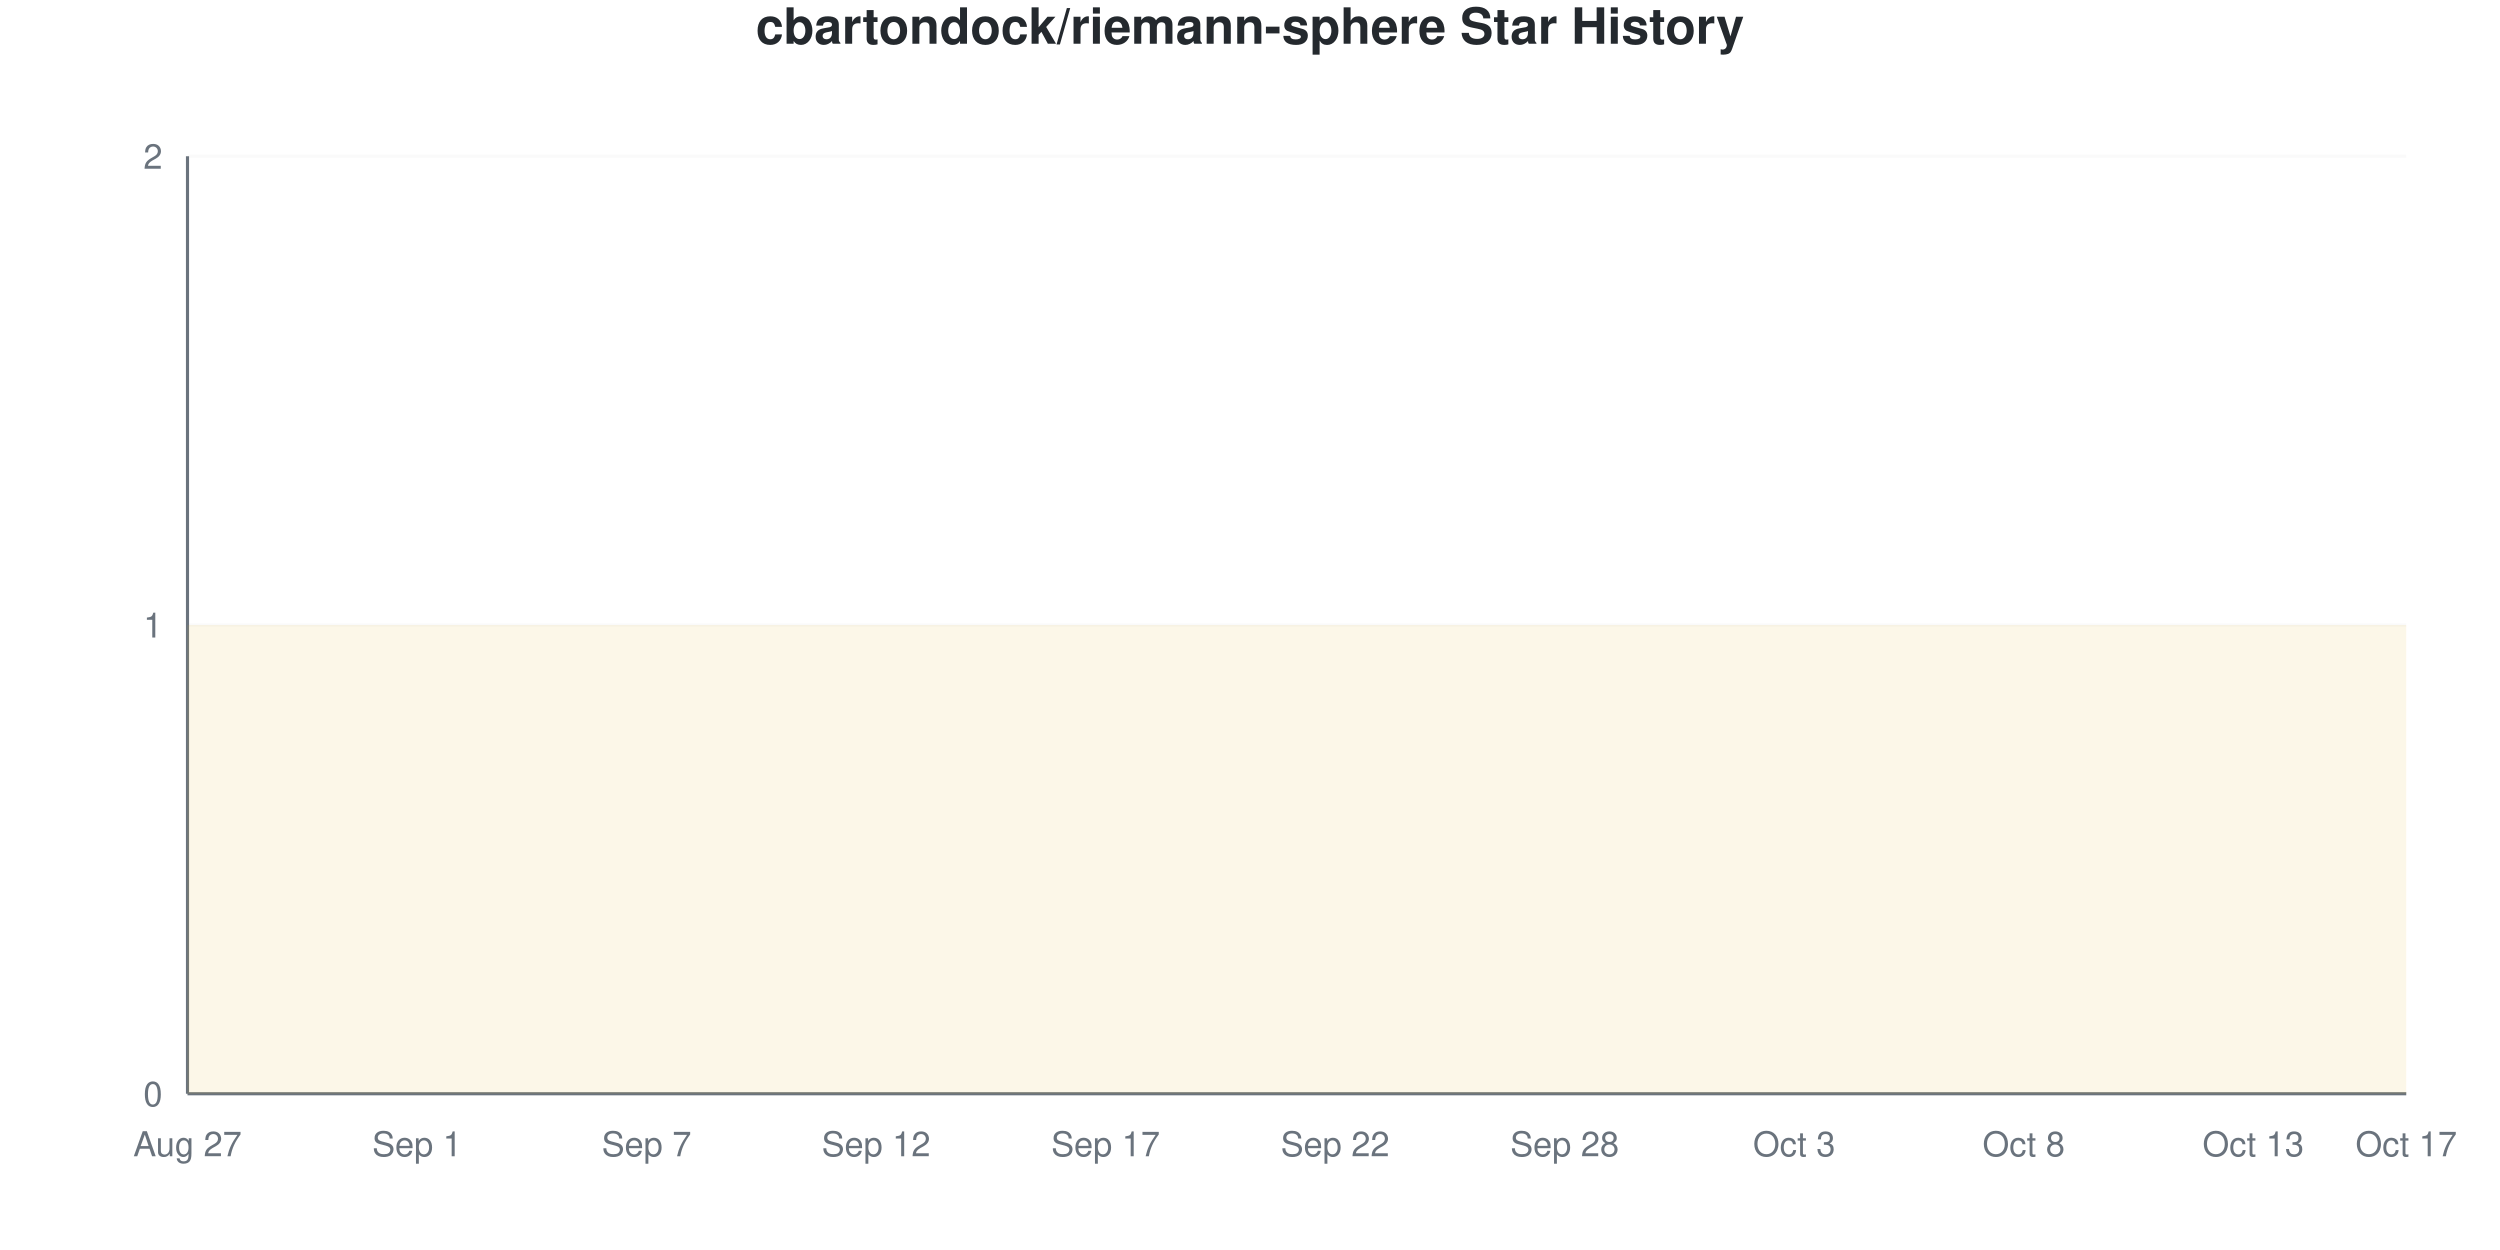
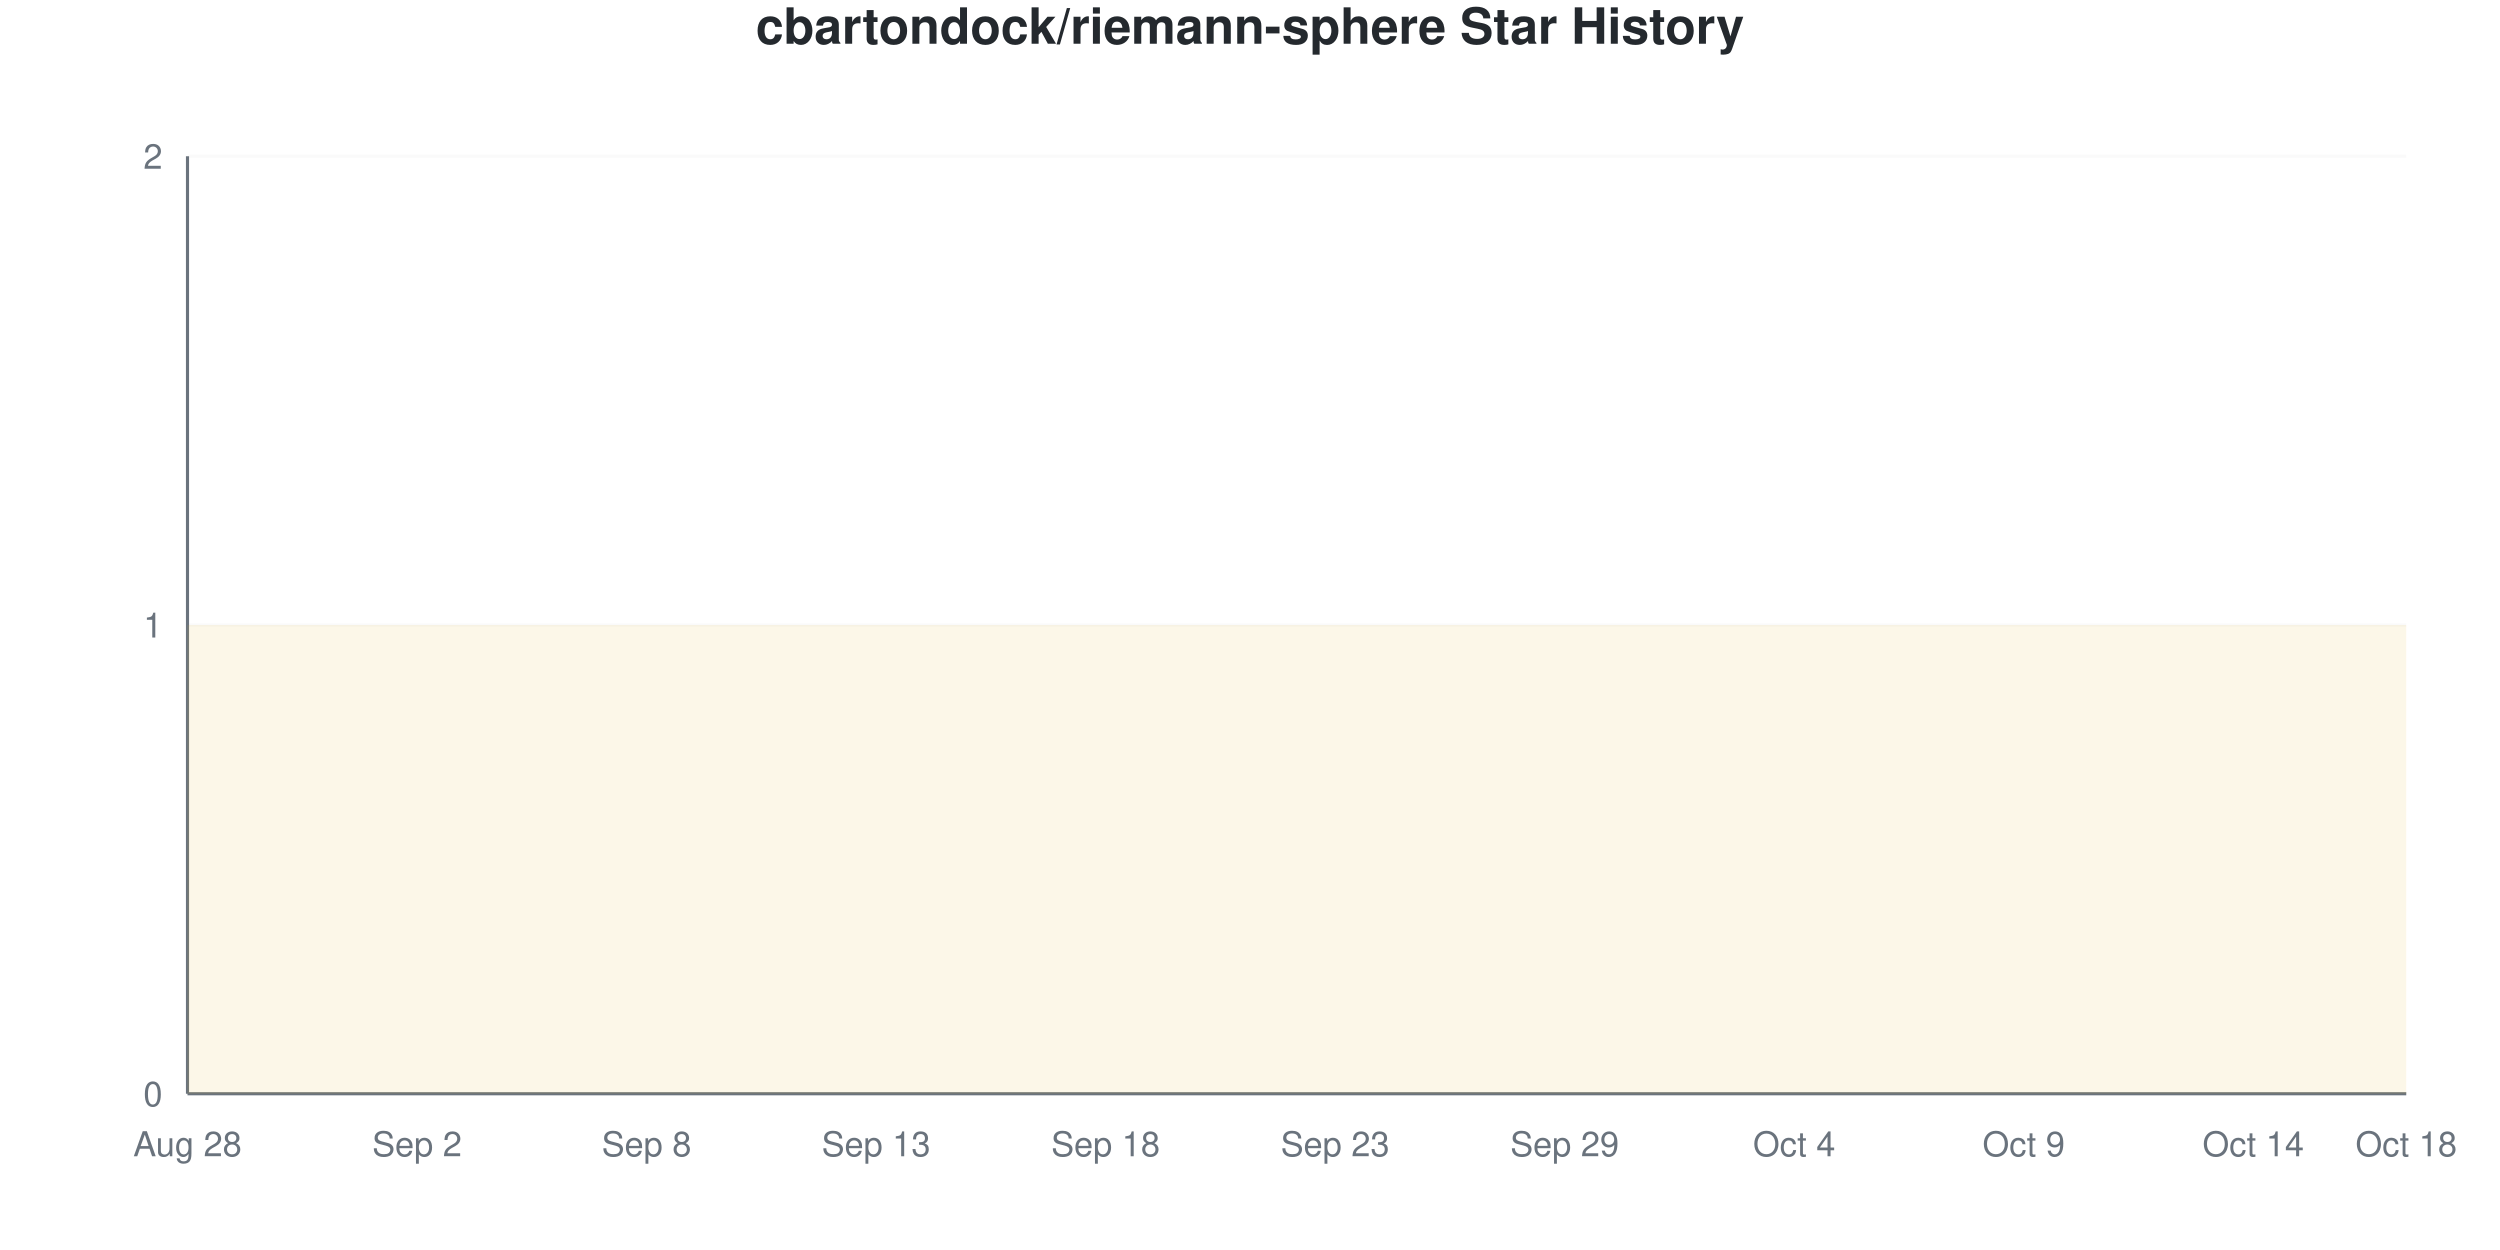
<svg xmlns="http://www.w3.org/2000/svg" viewBox="0 0 800 400" width="800" height="400">
  <style>
    @keyframes drawLine {
      to { stroke-dashoffset: 0; }
    }
    @keyframes fadeInPoint {
      from { opacity: 0; }
      to { opacity: 1; }
    }
    .data-line-0 {
      stroke-dasharray: 1290;
      stroke-dashoffset: 1290;
      animation: drawLine 2s ease-out forwards;
    }
    .data-point {
      opacity: 0;
      animation: fadeInPoint 0.5s ease-out forwards;
    }
    .chart-bg { fill: #fff; }
    .chart-text { fill: #24292e; }
    .chart-muted { fill: #6a737d; }
    .chart-grid { stroke: #eee; }
    .chart-axis { stroke: #6a737d; }
    @media (prefers-color-scheme: dark) {
      .chart-bg { fill: #0d1117; }
      .chart-text { fill: #e6edf3; }
      .chart-muted { fill: #8b949e; }
      .chart-grid { stroke: #21262d; }
      .chart-axis { stroke: #8b949e; }
    }
  </style>
  <rect width="800" height="400" class="chart-bg" />
  <text x="400" y="14" text-anchor="middle" class="chart-text" font-size="16" font-weight="bold" font-family="-apple-system, BlinkMacSystemFont, 'Segoe UI', Helvetica, Arial, sans-serif">cbartondock/riemann-sphere Star History</text>
  <g class="grid">
    <line x1="60" y1="350" x2="770" y2="350" class="chart-grid" stroke-opacity="0.3" />
    <text x="52" y="354" text-anchor="end" class="chart-muted" font-size="11" font-family="-apple-system, BlinkMacSystemFont, 'Segoe UI', Helvetica, Arial, sans-serif">0</text>
    <line x1="60" y1="200" x2="770" y2="200" class="chart-grid" stroke-opacity="0.3" />
    <text x="52" y="204" text-anchor="end" class="chart-muted" font-size="11" font-family="-apple-system, BlinkMacSystemFont, 'Segoe UI', Helvetica, Arial, sans-serif">1</text>
    <line x1="60" y1="50" x2="770" y2="50" class="chart-grid" stroke-opacity="0.3" />
    <text x="52" y="54" text-anchor="end" class="chart-muted" font-size="11" font-family="-apple-system, BlinkMacSystemFont, 'Segoe UI', Helvetica, Arial, sans-serif">2</text>
  </g>
  <g class="milestones">
    
  </g>
  <g class="x-axis">
-     <text x="60" y="370" text-anchor="middle" class="chart-muted" font-size="11" font-family="-apple-system, BlinkMacSystemFont, 'Segoe UI', Helvetica, Arial, sans-serif">Aug 27</text>
-     <text x="133.448" y="370" text-anchor="middle" class="chart-muted" font-size="11" font-family="-apple-system, BlinkMacSystemFont, 'Segoe UI', Helvetica, Arial, sans-serif">Sep 1</text>
-     <text x="206.897" y="370" text-anchor="middle" class="chart-muted" font-size="11" font-family="-apple-system, BlinkMacSystemFont, 'Segoe UI', Helvetica, Arial, sans-serif">Sep 7</text>
-     <text x="280.345" y="370" text-anchor="middle" class="chart-muted" font-size="11" font-family="-apple-system, BlinkMacSystemFont, 'Segoe UI', Helvetica, Arial, sans-serif">Sep 12</text>
-     <text x="353.793" y="370" text-anchor="middle" class="chart-muted" font-size="11" font-family="-apple-system, BlinkMacSystemFont, 'Segoe UI', Helvetica, Arial, sans-serif">Sep 17</text>
-     <text x="427.241" y="370" text-anchor="middle" class="chart-muted" font-size="11" font-family="-apple-system, BlinkMacSystemFont, 'Segoe UI', Helvetica, Arial, sans-serif">Sep 22</text>
-     <text x="500.69" y="370" text-anchor="middle" class="chart-muted" font-size="11" font-family="-apple-system, BlinkMacSystemFont, 'Segoe UI', Helvetica, Arial, sans-serif">Sep 28</text>
-     <text x="574.138" y="370" text-anchor="middle" class="chart-muted" font-size="11" font-family="-apple-system, BlinkMacSystemFont, 'Segoe UI', Helvetica, Arial, sans-serif">Oct 3</text>
-     <text x="647.586" y="370" text-anchor="middle" class="chart-muted" font-size="11" font-family="-apple-system, BlinkMacSystemFont, 'Segoe UI', Helvetica, Arial, sans-serif">Oct 8</text>
-     <text x="721.034" y="370" text-anchor="middle" class="chart-muted" font-size="11" font-family="-apple-system, BlinkMacSystemFont, 'Segoe UI', Helvetica, Arial, sans-serif">Oct 13</text>
-     <text x="770" y="370" text-anchor="middle" class="chart-muted" font-size="11" font-family="-apple-system, BlinkMacSystemFont, 'Segoe UI', Helvetica, Arial, sans-serif">Oct 17</text>
+     <text x="60" y="370" text-anchor="middle" class="chart-muted" font-size="11" font-family="-apple-system, BlinkMacSystemFont, 'Segoe UI', Helvetica, Arial, sans-serif">Aug 28</text>
+     <text x="133.448" y="370" text-anchor="middle" class="chart-muted" font-size="11" font-family="-apple-system, BlinkMacSystemFont, 'Segoe UI', Helvetica, Arial, sans-serif">Sep 2</text>
+     <text x="206.897" y="370" text-anchor="middle" class="chart-muted" font-size="11" font-family="-apple-system, BlinkMacSystemFont, 'Segoe UI', Helvetica, Arial, sans-serif">Sep 8</text>
+     <text x="280.345" y="370" text-anchor="middle" class="chart-muted" font-size="11" font-family="-apple-system, BlinkMacSystemFont, 'Segoe UI', Helvetica, Arial, sans-serif">Sep 13</text>
+     <text x="353.793" y="370" text-anchor="middle" class="chart-muted" font-size="11" font-family="-apple-system, BlinkMacSystemFont, 'Segoe UI', Helvetica, Arial, sans-serif">Sep 18</text>
+     <text x="427.241" y="370" text-anchor="middle" class="chart-muted" font-size="11" font-family="-apple-system, BlinkMacSystemFont, 'Segoe UI', Helvetica, Arial, sans-serif">Sep 23</text>
+     <text x="500.69" y="370" text-anchor="middle" class="chart-muted" font-size="11" font-family="-apple-system, BlinkMacSystemFont, 'Segoe UI', Helvetica, Arial, sans-serif">Sep 29</text>
+     <text x="574.138" y="370" text-anchor="middle" class="chart-muted" font-size="11" font-family="-apple-system, BlinkMacSystemFont, 'Segoe UI', Helvetica, Arial, sans-serif">Oct 4</text>
+     <text x="647.586" y="370" text-anchor="middle" class="chart-muted" font-size="11" font-family="-apple-system, BlinkMacSystemFont, 'Segoe UI', Helvetica, Arial, sans-serif">Oct 9</text>
+     <text x="721.034" y="370" text-anchor="middle" class="chart-muted" font-size="11" font-family="-apple-system, BlinkMacSystemFont, 'Segoe UI', Helvetica, Arial, sans-serif">Oct 14</text>
+     <text x="770" y="370" text-anchor="middle" class="chart-muted" font-size="11" font-family="-apple-system, BlinkMacSystemFont, 'Segoe UI', Helvetica, Arial, sans-serif">Oct 18</text>
  </g>
  <line x1="60" y1="50" x2="60" y2="350" class="chart-axis" stroke-width="1" />
  <line x1="60" y1="350" x2="770" y2="350" class="chart-axis" stroke-width="1" />
  <path d="M60,350 L60,200 C68.161,200 76.322,200 84.483,200 C92.644,200 100.805,200 108.966,200 C117.126,200 125.287,200 133.448,200 C141.609,200 149.77,200 157.931,200 C166.092,200 174.253,200 182.414,200 C190.575,200 198.736,200 206.897,200 C215.057,200 223.218,200 231.379,200 C239.54,200 247.701,200 255.862,200 C264.023,200 272.184,200 280.345,200 C288.506,200 296.667,200 304.828,200 C312.989,200 321.149,200 329.31,200 C337.471,200 345.632,200 353.793,200 C361.954,200 370.115,200 378.276,200 C386.437,200 394.598,200 402.759,200 C410.92,200 419.08,200 427.241,200 C435.402,200 443.563,200 451.724,200 C459.885,200 468.046,200 476.207,200 C484.368,200 492.529,200 500.69,200 C508.851,200 517.011,200 525.172,200 C533.333,200 541.494,200 549.655,200 C557.816,200 565.977,200 574.138,200 C582.299,200 590.46,200 598.621,200 C606.782,200 614.943,200 623.103,200 C631.264,200 639.425,200 647.586,200 C655.747,200 663.908,200 672.069,200 C680.23,200 688.391,200 696.552,200 C704.713,200 712.874,200 721.034,200 C729.195,200 737.356,200 745.517,200 C753.678,200 761.839,200 770,200 L770,350 L60,350 Z" fill="#dfb317" fill-opacity="0.1" />
  <path d="M60,350 L60,200 C68.161,200 76.322,200 84.483,200 C92.644,200 100.805,200 108.966,200 C117.126,200 125.287,200 133.448,200 C141.609,200 149.77,200 157.931,200 C166.092,200 174.253,200 182.414,200 C190.575,200 198.736,200 206.897,200 C215.057,200 223.218,200 231.379,200 C239.54,200 247.701,200 255.862,200 C264.023,200 272.184,200 280.345,200 C288.506,200 296.667,200 304.828,200 C312.989,200 321.149,200 329.31,200 C337.471,200 345.632,200 353.793,200 C361.954,200 370.115,200 378.276,200 C386.437,200 394.598,200 402.759,200 C410.92,200 419.08,200 427.241,200 C435.402,200 443.563,200 451.724,200 C459.885,200 468.046,200 476.207,200 C484.368,200 492.529,200 500.69,200 C508.851,200 517.011,200 525.172,200 C533.333,200 541.494,200 549.655,200 C557.816,200 565.977,200 574.138,200 C582.299,200 590.46,200 598.621,200 C606.782,200 614.943,200 623.103,200 C631.264,200 639.425,200 647.586,200 C655.747,200 663.908,200 672.069,200 C680.23,200 688.391,200 696.552,200 C704.713,200 712.874,200 721.034,200 C729.195,200 737.356,200 745.517,200 C753.678,200 761.839,200 770,200" fill="none" stroke="#dfb317" stroke-width="2.5" class="data-line-0" />
  <g class="points">
    <circle cx="60" cy="200" r="4" fill="#dfb317" class="data-point" style="animation-delay: 1.50s" />
    <circle cx="84.483" cy="200" r="4" fill="#dfb317" class="data-point" style="animation-delay: 1.55s" />
    <circle cx="108.966" cy="200" r="4" fill="#dfb317" class="data-point" style="animation-delay: 1.60s" />
    <circle cx="133.448" cy="200" r="4" fill="#dfb317" class="data-point" style="animation-delay: 1.65s" />
    <circle cx="157.931" cy="200" r="4" fill="#dfb317" class="data-point" style="animation-delay: 1.70s" />
    <circle cx="182.414" cy="200" r="4" fill="#dfb317" class="data-point" style="animation-delay: 1.75s" />
    <circle cx="206.897" cy="200" r="4" fill="#dfb317" class="data-point" style="animation-delay: 1.80s" />
    <circle cx="231.379" cy="200" r="4" fill="#dfb317" class="data-point" style="animation-delay: 1.85s" />
    <circle cx="255.862" cy="200" r="4" fill="#dfb317" class="data-point" style="animation-delay: 1.90s" />
    <circle cx="280.345" cy="200" r="4" fill="#dfb317" class="data-point" style="animation-delay: 1.95s" />
    <circle cx="304.828" cy="200" r="4" fill="#dfb317" class="data-point" style="animation-delay: 2.00s" />
    <circle cx="329.31" cy="200" r="4" fill="#dfb317" class="data-point" style="animation-delay: 2.05s" />
    <circle cx="353.793" cy="200" r="4" fill="#dfb317" class="data-point" style="animation-delay: 2.10s" />
    <circle cx="378.276" cy="200" r="4" fill="#dfb317" class="data-point" style="animation-delay: 2.15s" />
    <circle cx="402.759" cy="200" r="4" fill="#dfb317" class="data-point" style="animation-delay: 2.20s" />
    <circle cx="427.241" cy="200" r="4" fill="#dfb317" class="data-point" style="animation-delay: 2.25s" />
    <circle cx="451.724" cy="200" r="4" fill="#dfb317" class="data-point" style="animation-delay: 2.30s" />
    <circle cx="476.207" cy="200" r="4" fill="#dfb317" class="data-point" style="animation-delay: 2.35s" />
    <circle cx="500.69" cy="200" r="4" fill="#dfb317" class="data-point" style="animation-delay: 2.40s" />
    <circle cx="525.172" cy="200" r="4" fill="#dfb317" class="data-point" style="animation-delay: 2.45s" />
    <circle cx="549.655" cy="200" r="4" fill="#dfb317" class="data-point" style="animation-delay: 2.50s" />
    <circle cx="574.138" cy="200" r="4" fill="#dfb317" class="data-point" style="animation-delay: 2.55s" />
    <circle cx="598.621" cy="200" r="4" fill="#dfb317" class="data-point" style="animation-delay: 2.60s" />
    <circle cx="623.103" cy="200" r="4" fill="#dfb317" class="data-point" style="animation-delay: 2.65s" />
    <circle cx="647.586" cy="200" r="4" fill="#dfb317" class="data-point" style="animation-delay: 2.70s" />
    <circle cx="672.069" cy="200" r="4" fill="#dfb317" class="data-point" style="animation-delay: 2.75s" />
    <circle cx="696.552" cy="200" r="4" fill="#dfb317" class="data-point" style="animation-delay: 2.80s" />
    <circle cx="721.034" cy="200" r="4" fill="#dfb317" class="data-point" style="animation-delay: 2.85s" />
    <circle cx="745.517" cy="200" r="4" fill="#dfb317" class="data-point" style="animation-delay: 2.90s" />
    <circle cx="770" cy="200" r="4" fill="#dfb317" class="data-point" style="animation-delay: 2.95s" />
  </g>
</svg>
